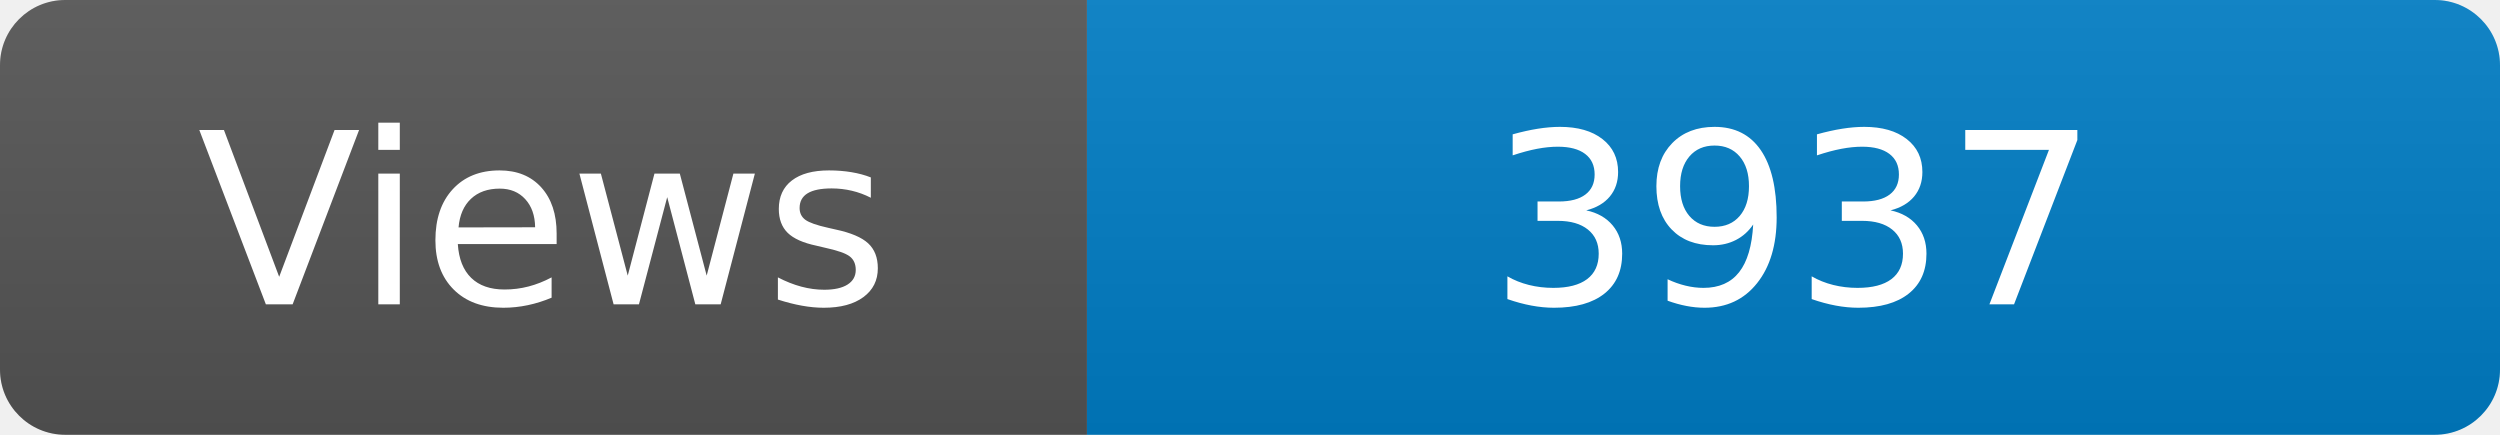
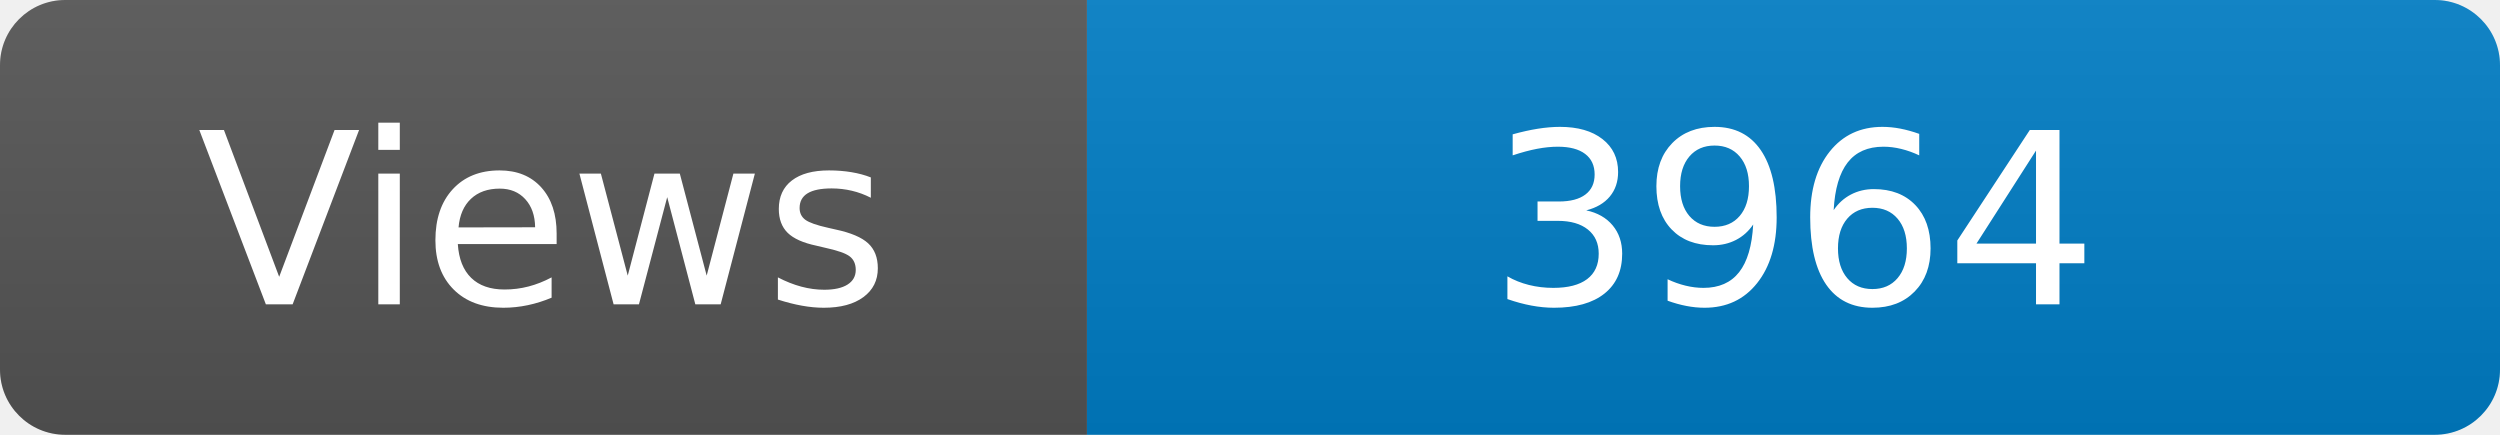
<svg xmlns="http://www.w3.org/2000/svg" width="115" height="20" role="img" aria-label="Maintained?: yes">
  <linearGradient id="s" x2="0" y2="100%">
    <stop offset="0" stop-color="#bbb" stop-opacity=".1" />
    <stop offset="1" stop-opacity=".1" />
  </linearGradient>
  <clipPath id="r">
    <rect width="115" height="20" rx="3" fill="#fff" />
  </clipPath>
  <g clip-path="url(#r)">
    <rect width="50" height="20" fill="#555" />
    <rect x="50" width="160" height="20" fill="#007ec6" />
    <rect width="115" height="20" fill="url(#s)" />
  </g>
  <g fill="#fff" text-anchor="middle" font-family="Verdana,Geneva,DejaVu Sans,sans-serif" font-size="110">
    <text x="250" y="140" transform="scale(.1)" fill="#fff">Views</text>
-     <text x="825" y="140" transform="scale(.1)" fill="#fff">3937</text>
+     <text x="825" y="140" transform="scale(.1)" fill="#fff">3964</text>
  </g>
</svg>
